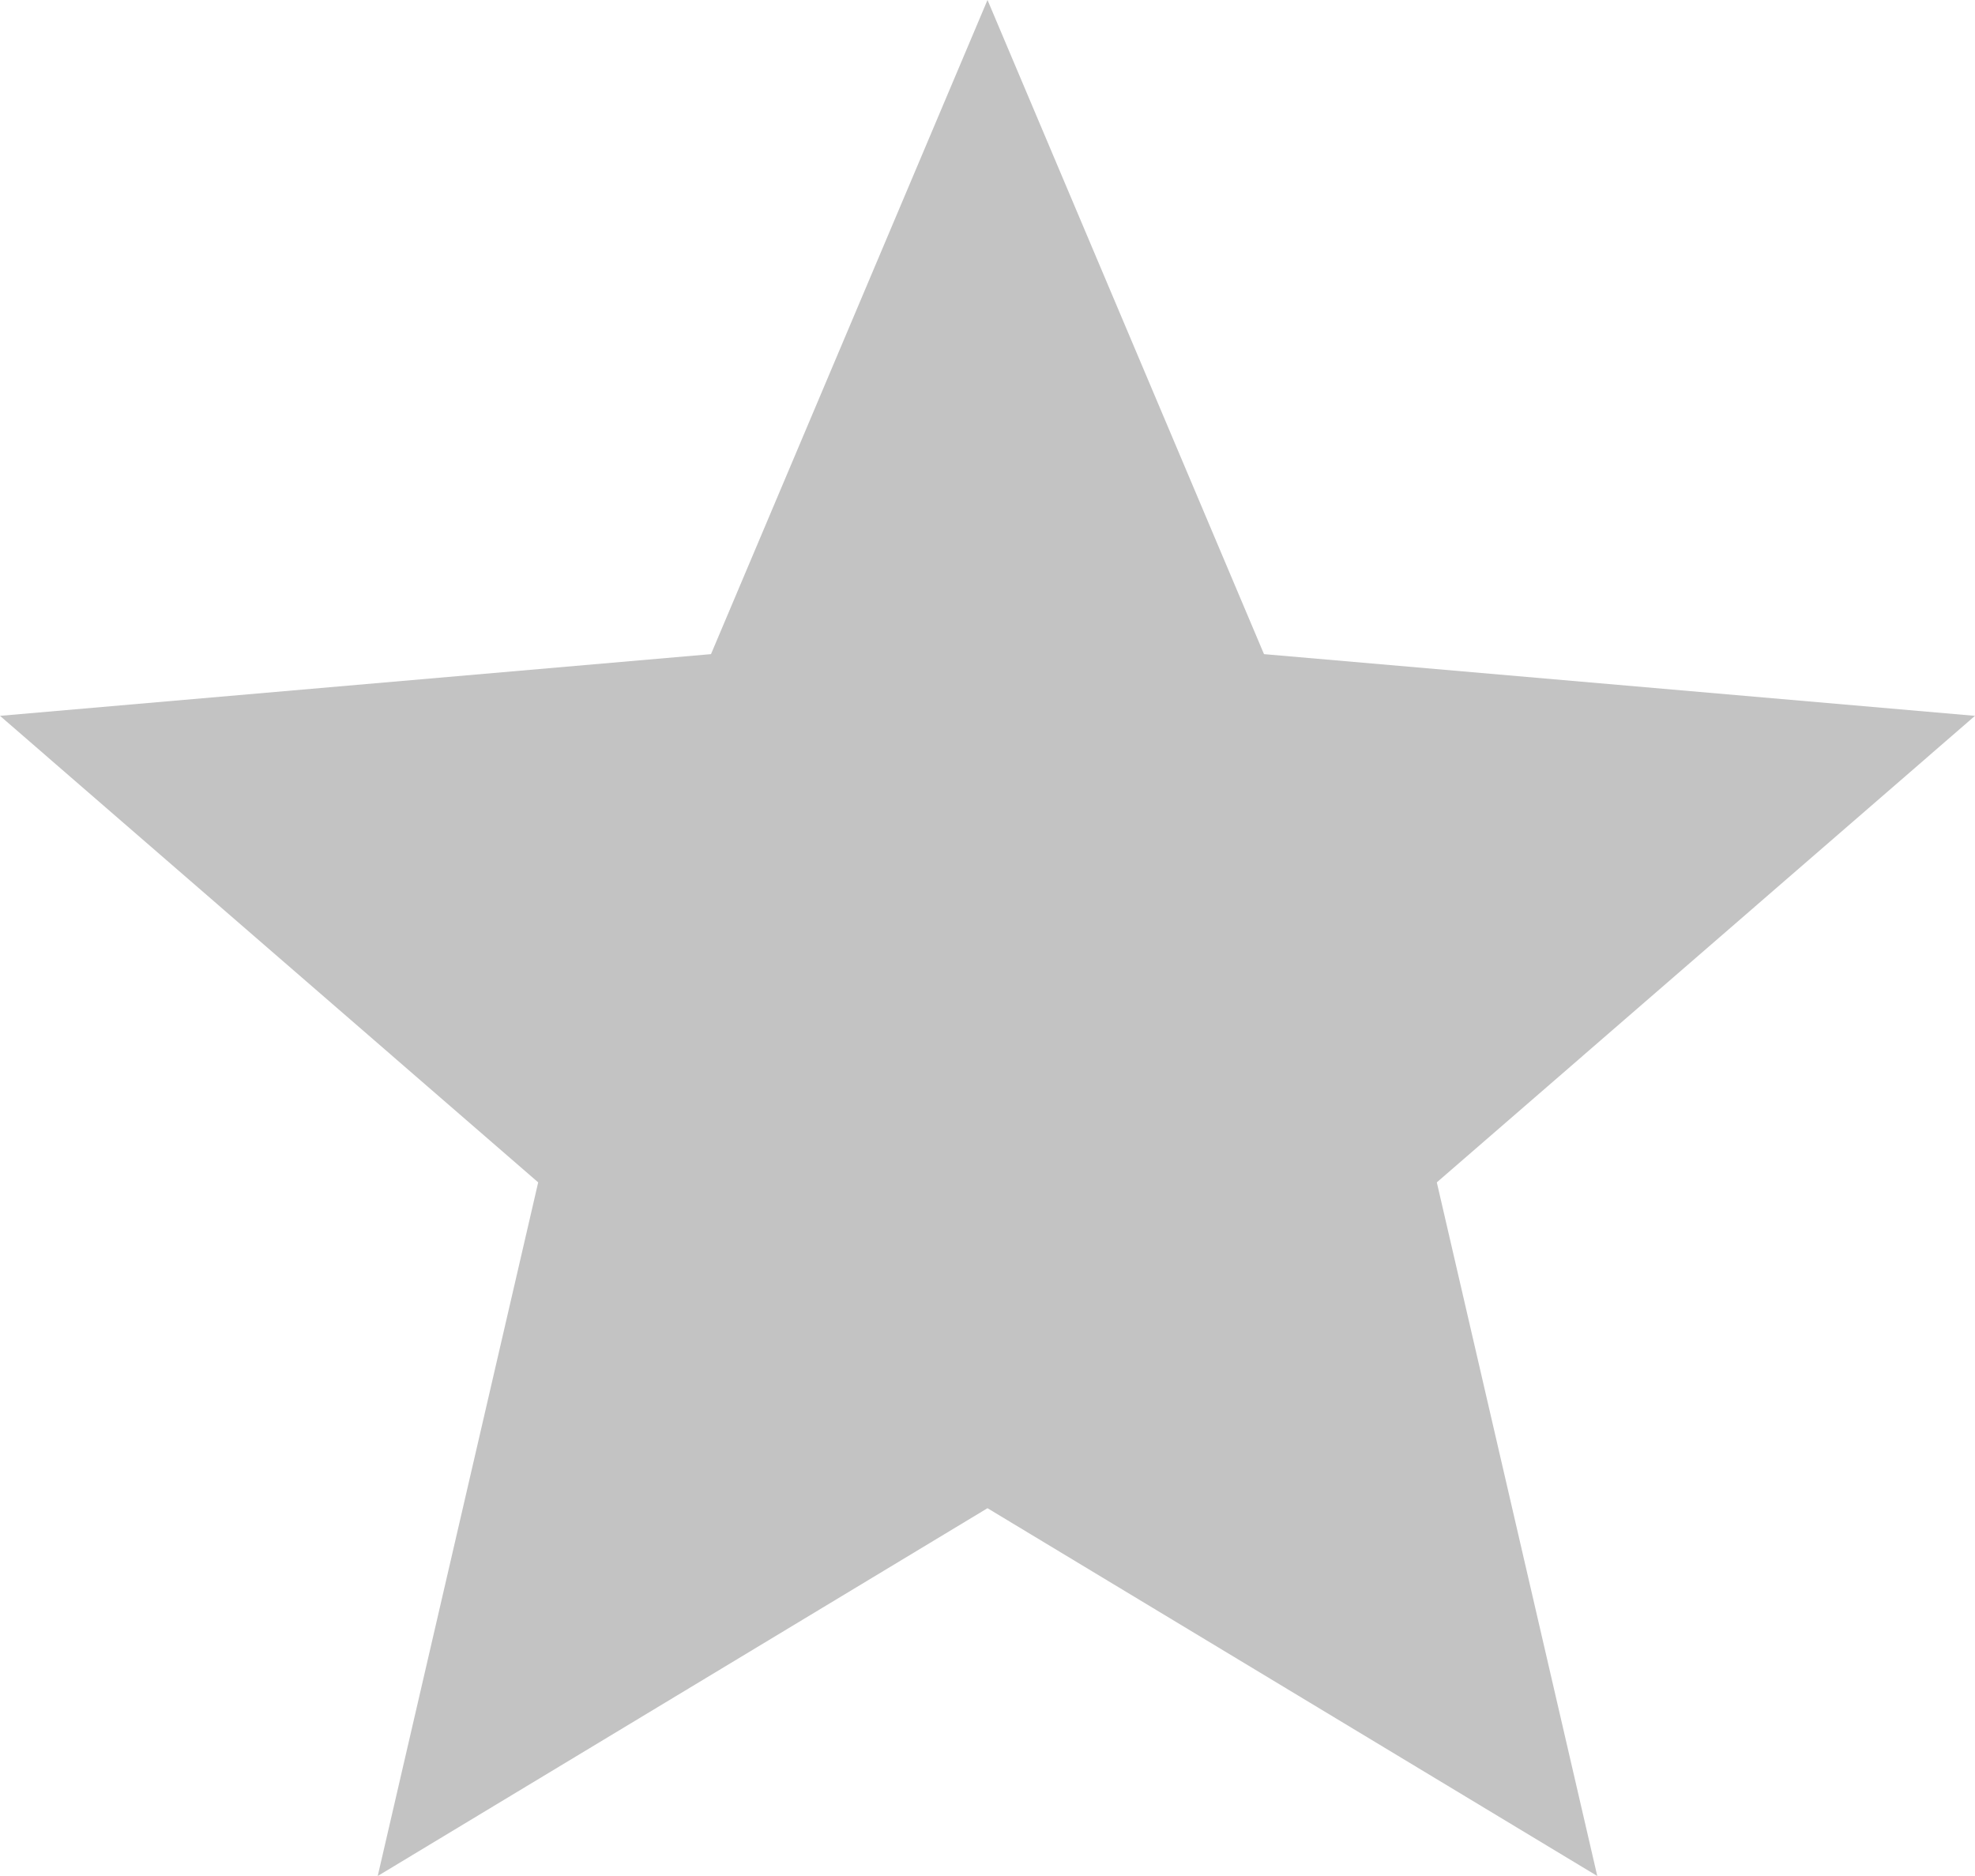
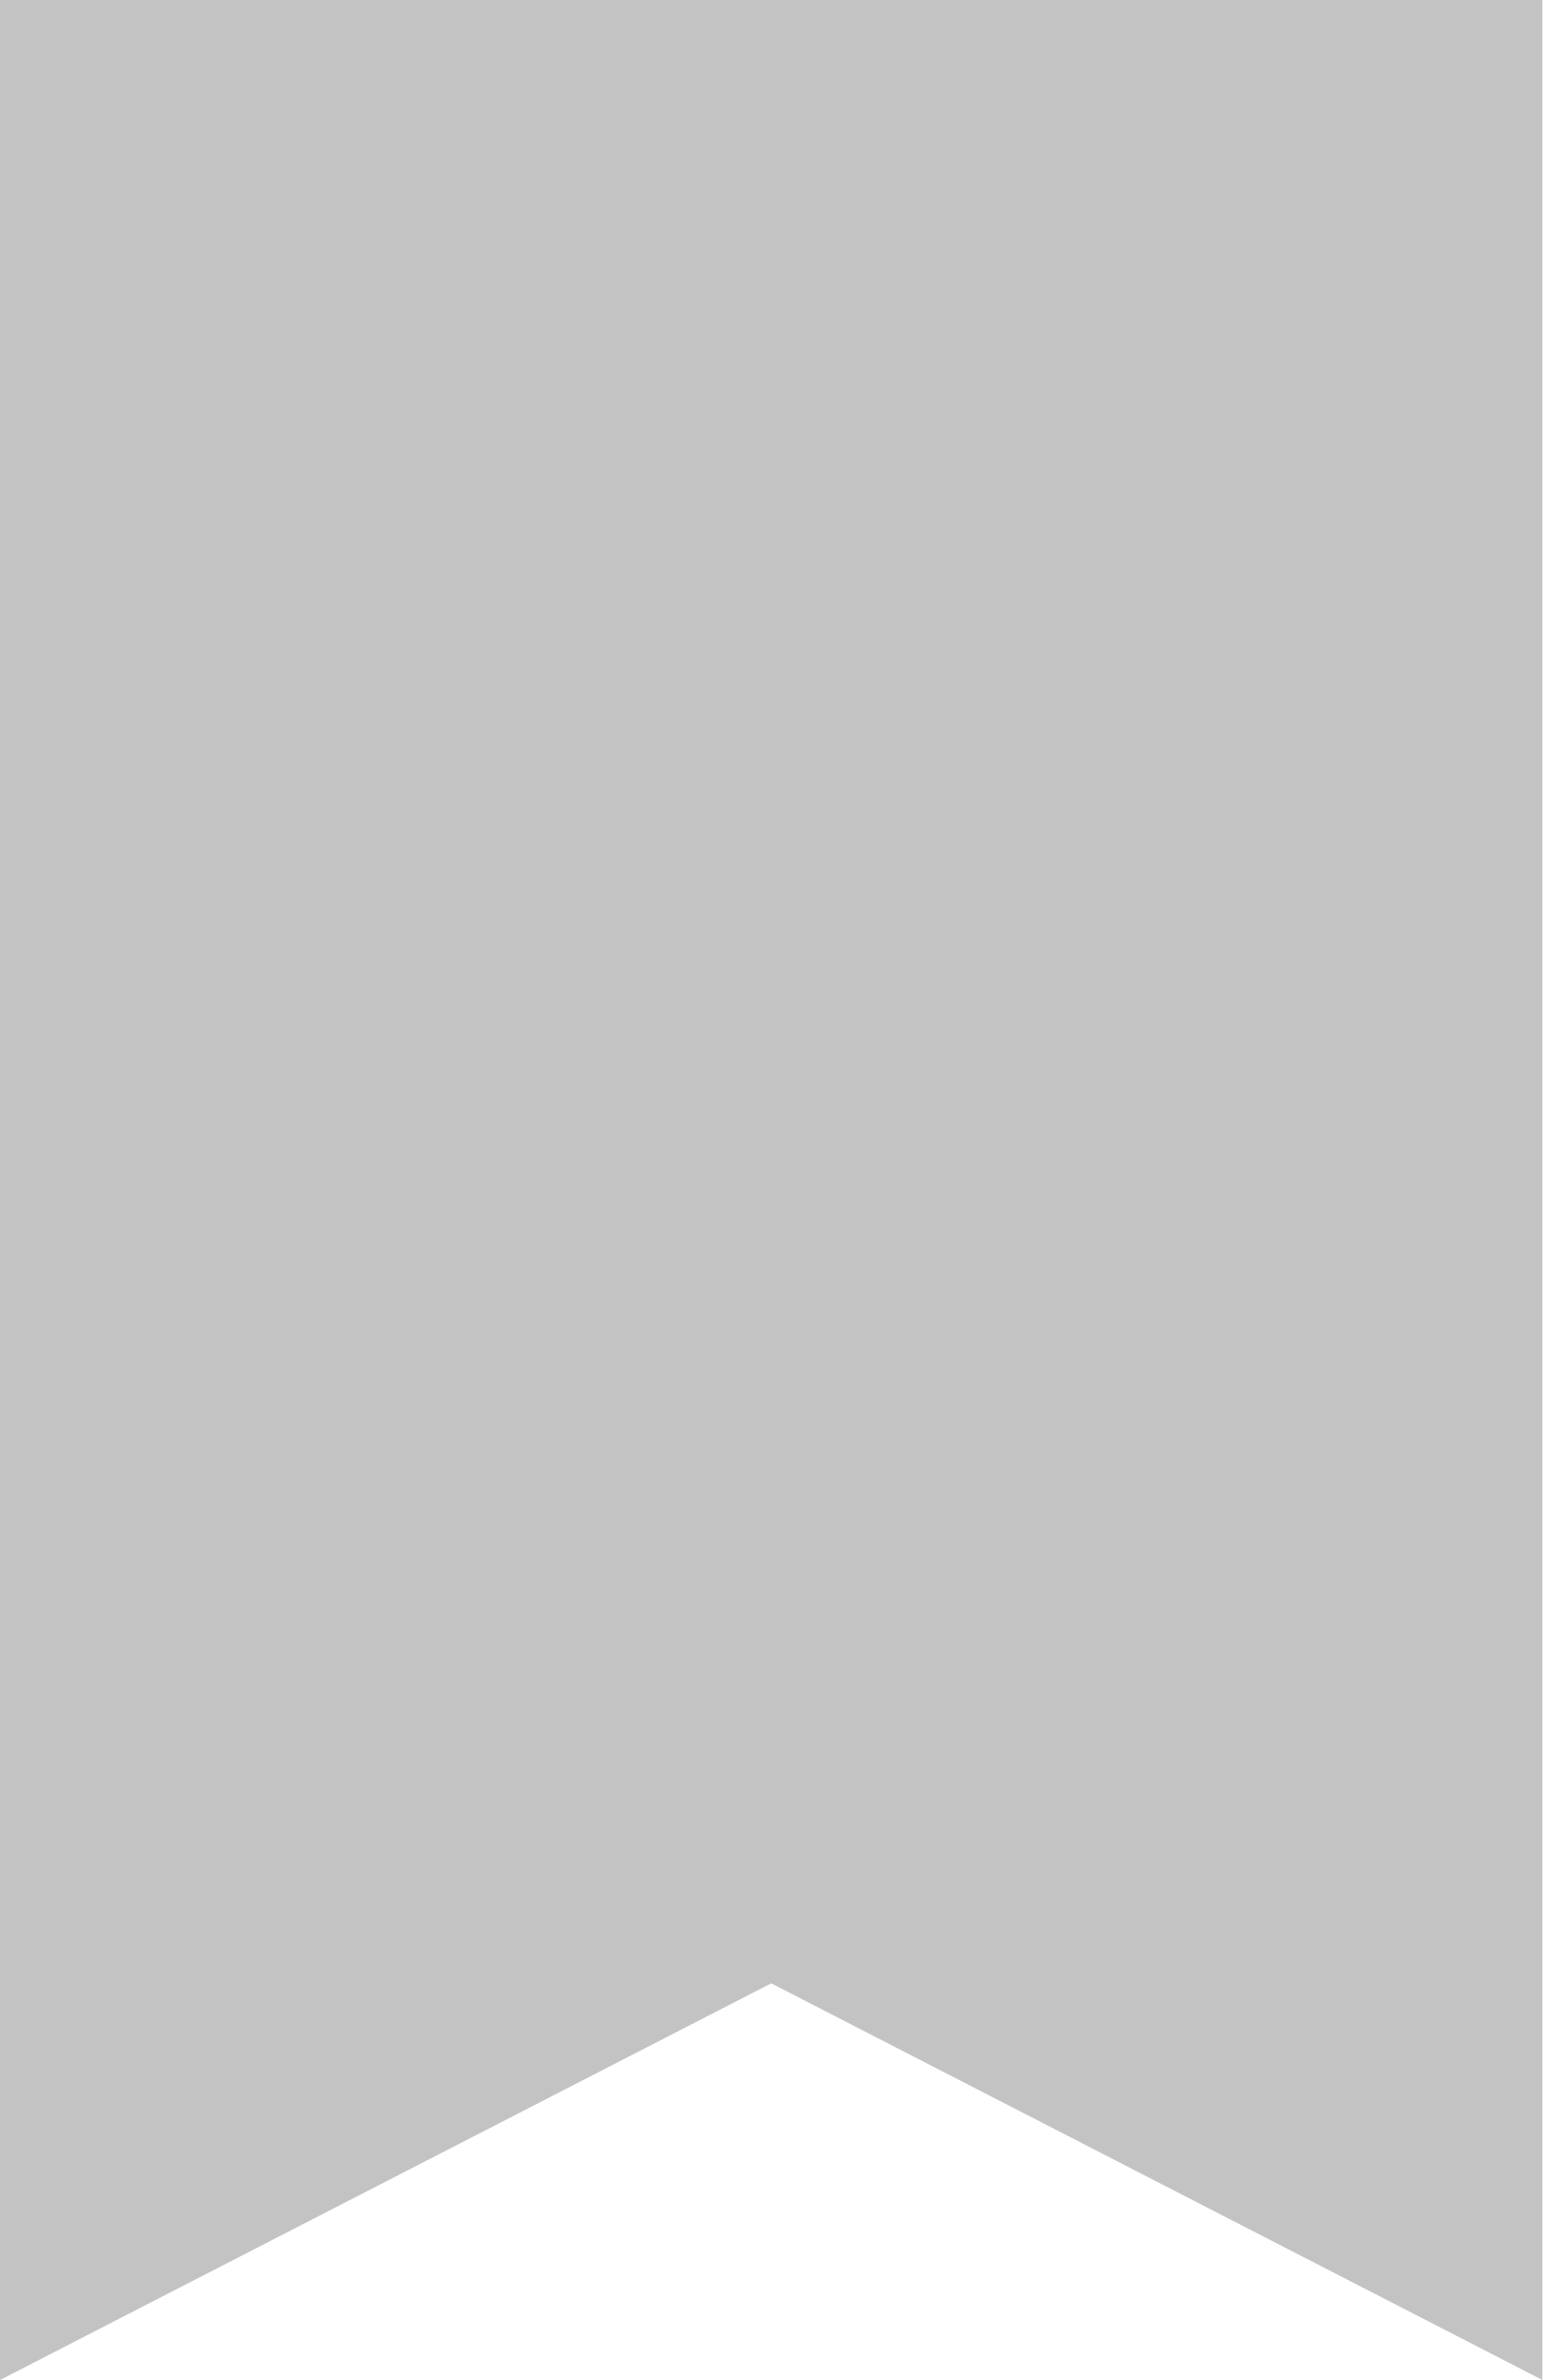
- <svg xmlns="http://www.w3.org/2000/svg" width="20" height="19" viewBox="0 0 20 19" fill="none">
-   <path d="M3.825 19L5.45 11.975L0 7.25L7.2 6.625L10 0L12.8 6.625L20 7.25L14.55 11.975L16.175 19L10 15.275L3.825 19Z" fill="#C3C3C3" />
+ <svg xmlns="http://www.w3.org/2000/svg" width="35" height="54" viewBox="0 0 35 54" fill="none">
+   <path d="M0 54V0H35V54L17.5 45L0 54Z" fill="#C3C3C3" />
</svg>
